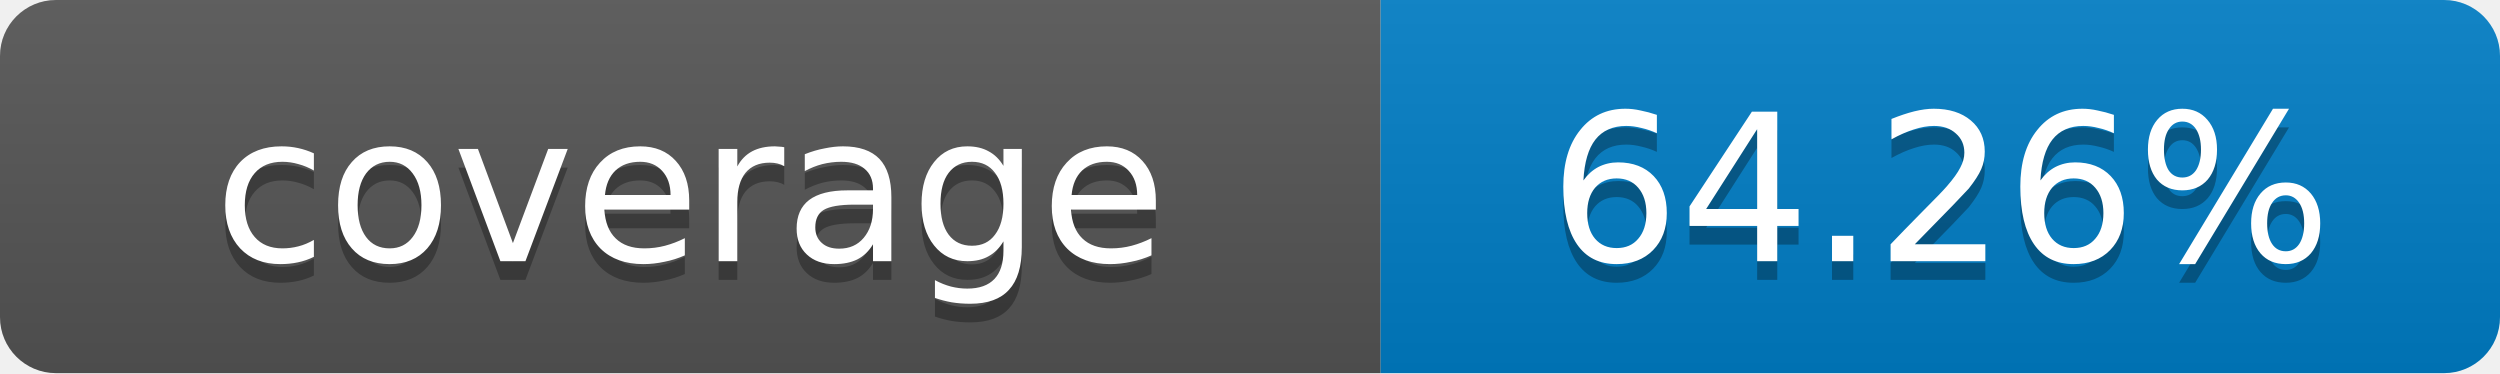
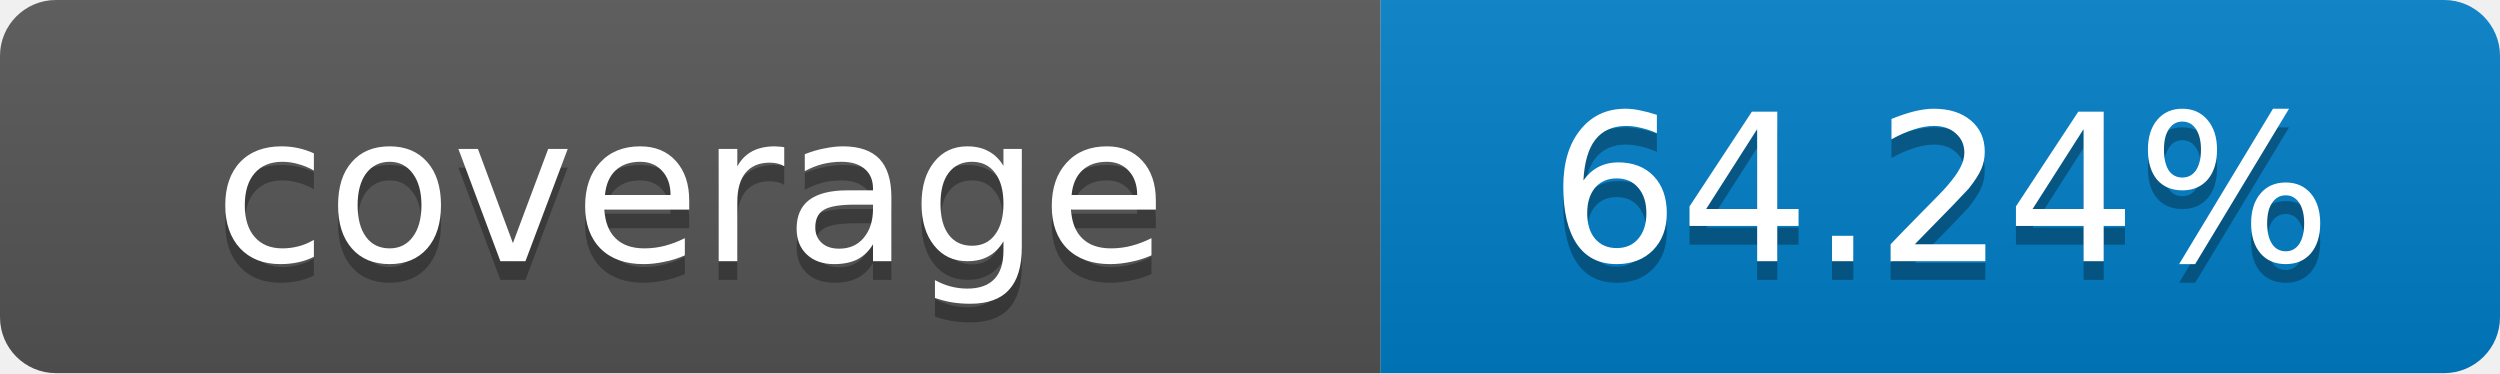
- <svg xmlns="http://www.w3.org/2000/svg" width="134" height="20" role="img" aria-label="coverage: 64.26%">
+ <svg xmlns="http://www.w3.org/2000/svg" width="134" height="20" role="img" aria-label="coverage: 64.24%">
  <linearGradient id="s" x2="0" y2="100%">
    <stop offset="0" stop-color="#bbb" stop-opacity=".1" />
    <stop offset="1" stop-opacity=".1" />
  </linearGradient>
  <clipPath id="r">
    <rect width="134" height="20" rx="3" fill="#fff" />
  </clipPath>
  <g clip-path="url(#r)">
    <rect width="74" height="20" fill="#555" />
    <rect x="74" width="60" height="20" fill="#007ec6" />
    <rect width="134" height="20" fill="url(#s)" />
  </g>
  <g fill="#fff" text-anchor="middle" font-family="Verdana,Geneva,DejaVu Sans,sans-serif" font-size="11">
    <text x="37" y="15" fill="#010101" fill-opacity=".3">coverage</text>
    <text x="37" y="14">coverage</text>
-     <text x="104" y="15" fill="#010101" fill-opacity=".3">64.26%</text>
-     <text x="104" y="14">64.26%</text>
+     <text x="104" y="15" fill="#010101" fill-opacity=".3">64.24%</text>
+     <text x="104" y="14">64.24%</text>
  </g>
</svg>
